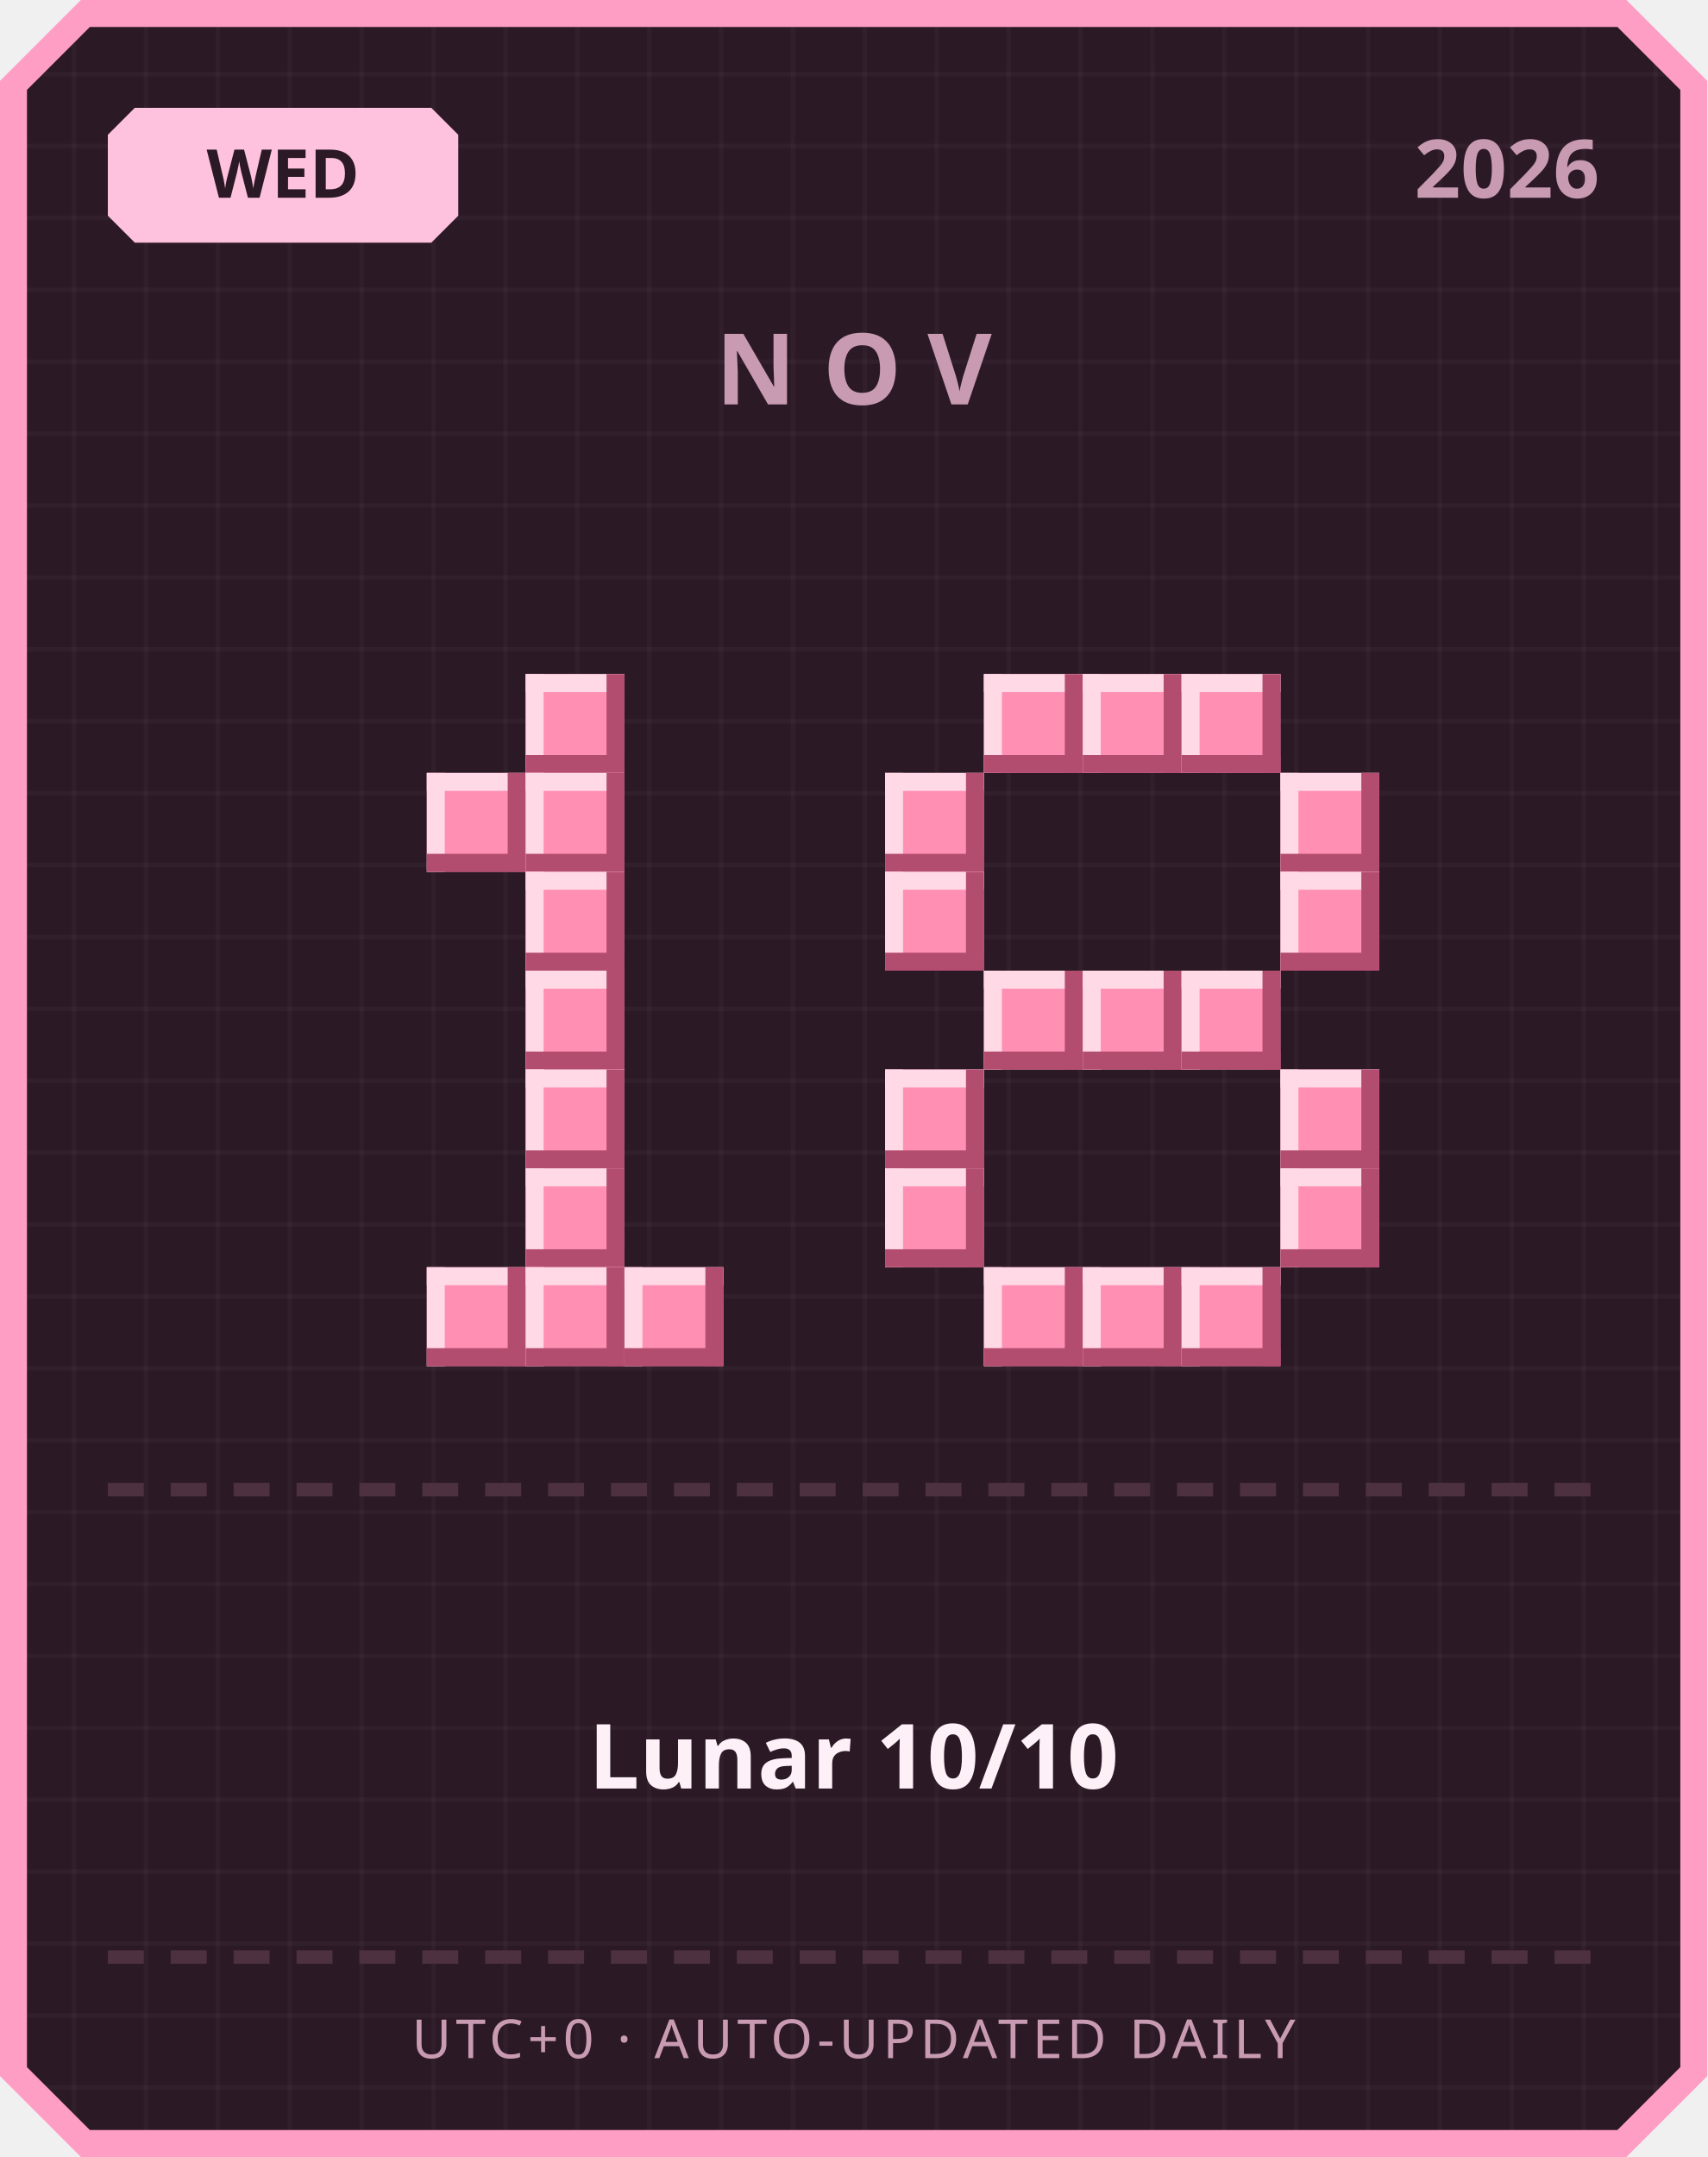
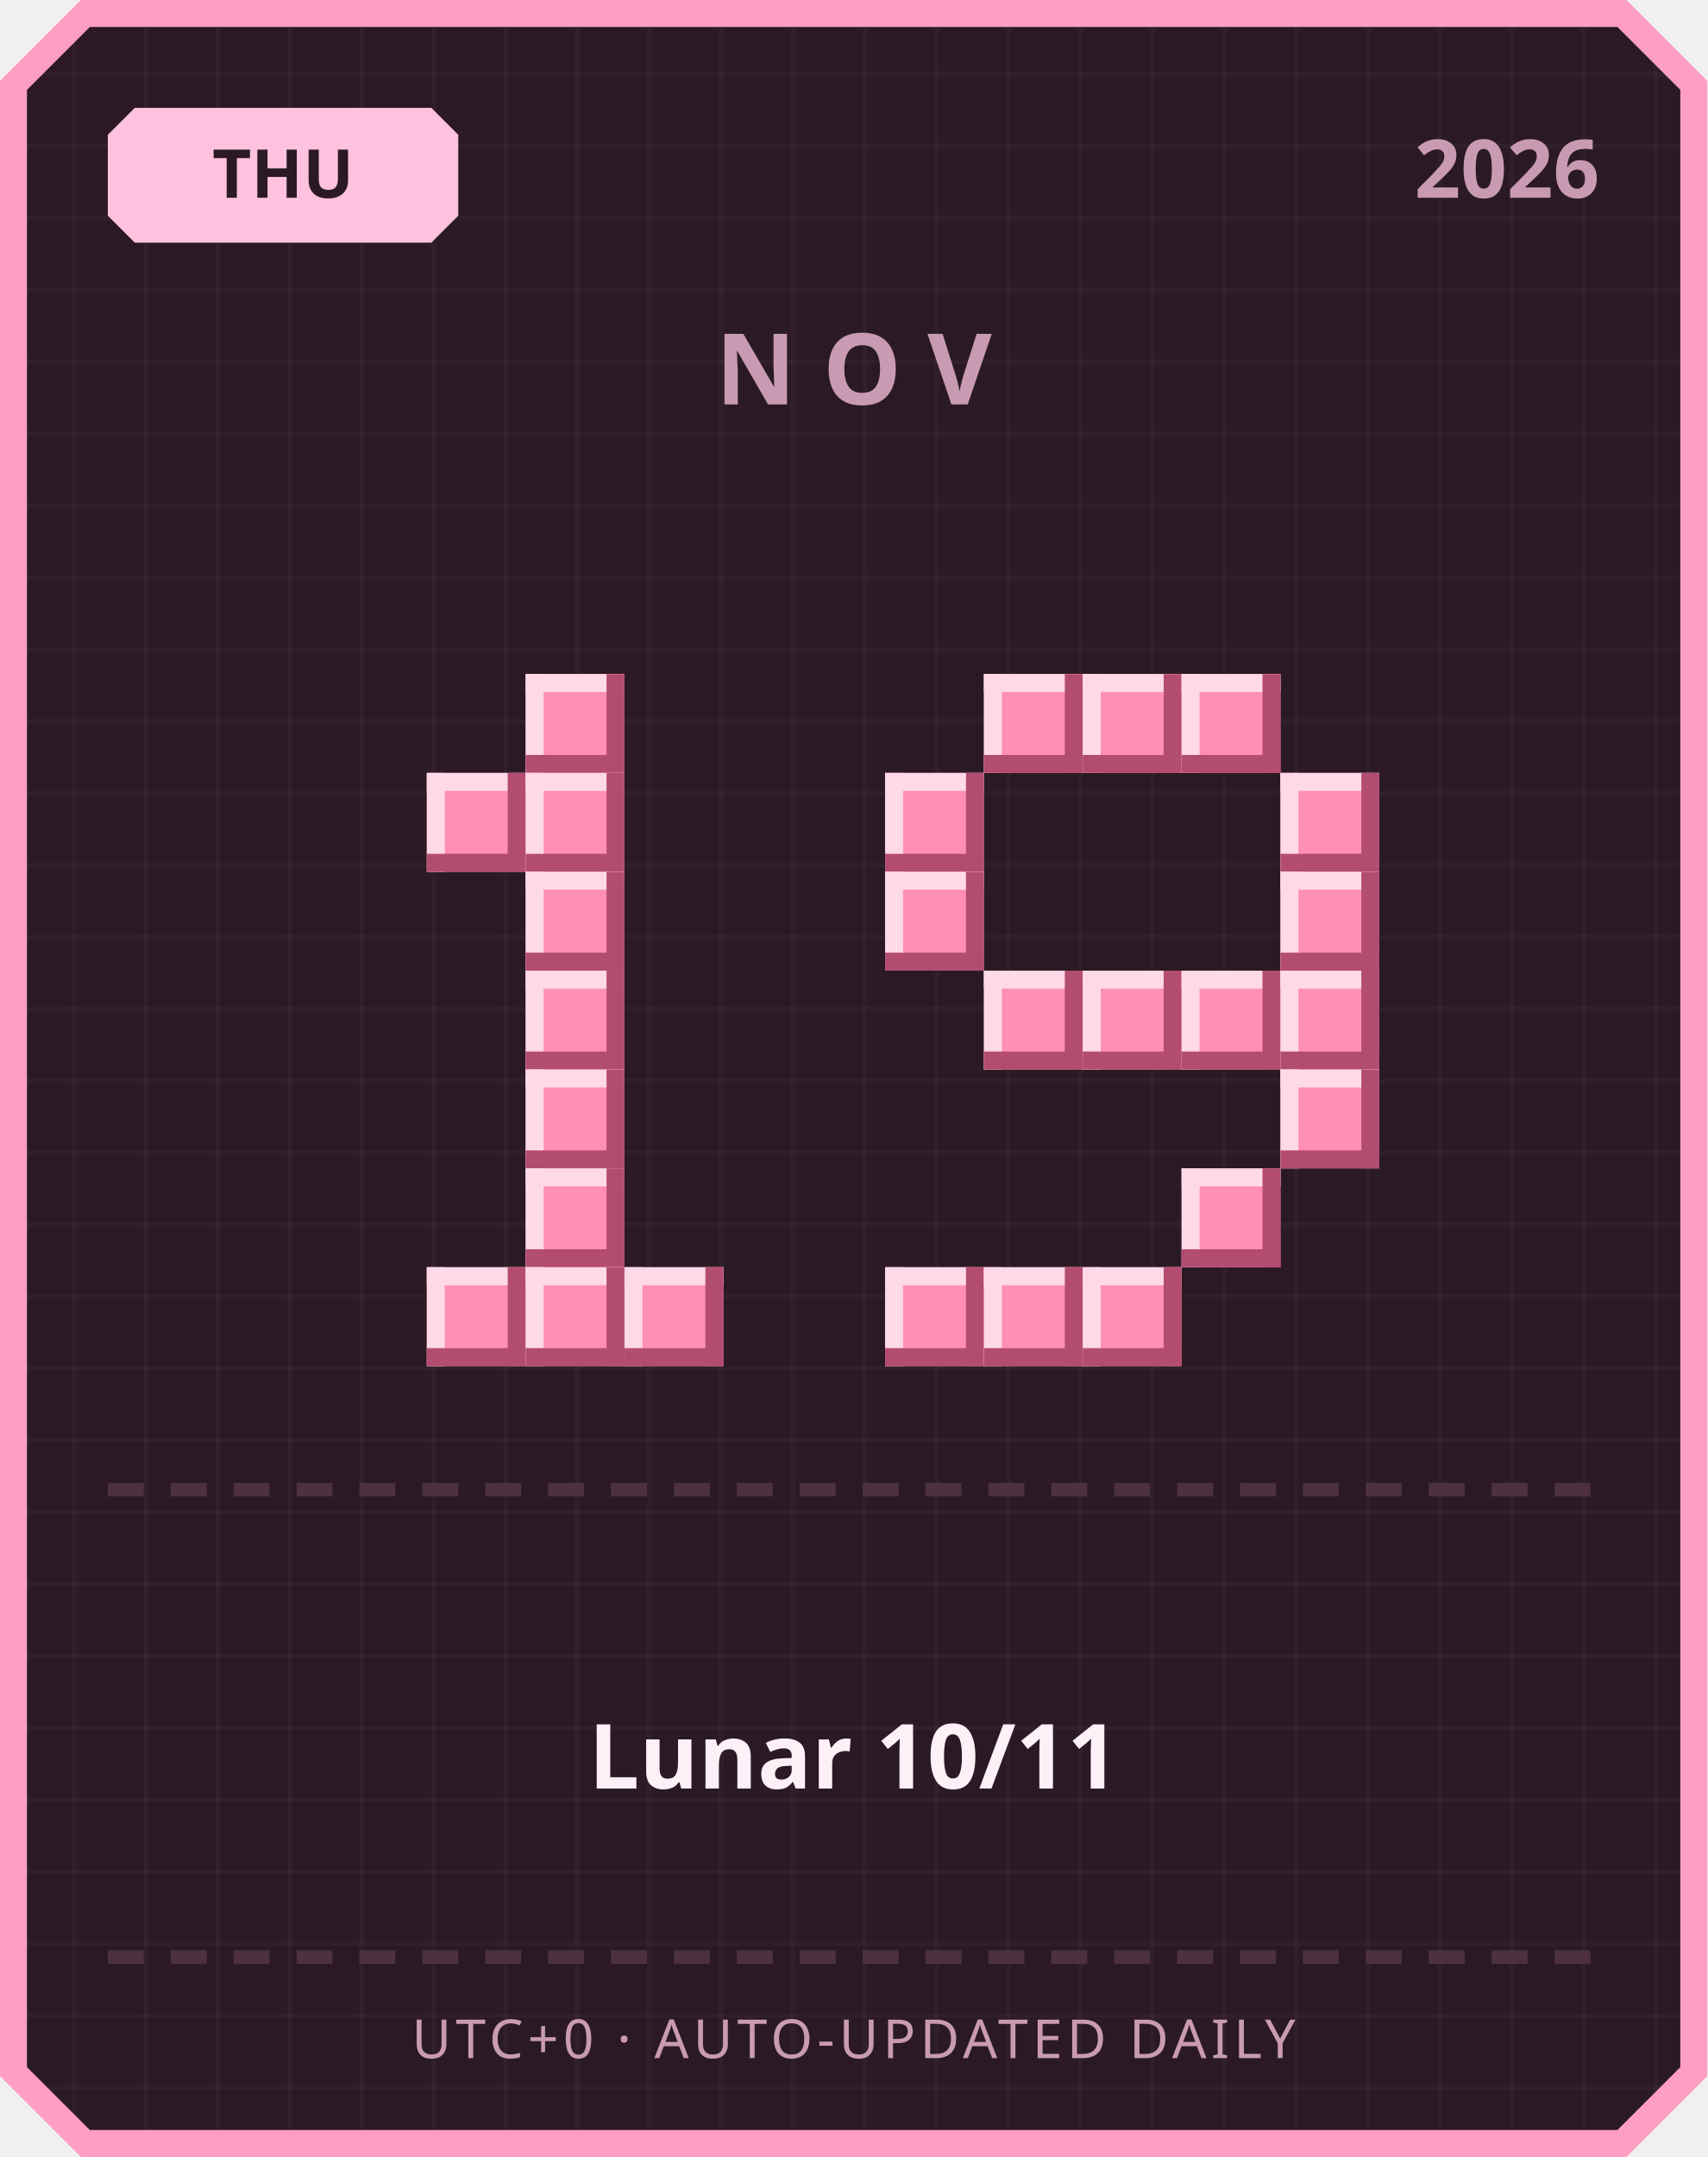
<svg xmlns="http://www.w3.org/2000/svg" width="380" height="480" viewBox="0 0 380 480">
  <defs>
    <pattern id="grid" width="16" height="16" patternUnits="userSpaceOnUse">
      <rect width="16" height="16" fill="#2b1a26" />
      <rect width="1" height="16" fill="#ffffff" opacity="0.03" />
      <rect width="16" height="1" fill="#ffffff" opacity="0.03" />
    </pattern>
  </defs>
  <path d="M 18,0 L 362,0 L 380,18 L 380,462 L 362,480 L 18,480 L 0,462 L 0,18 Z" fill="#ff9ec4" />
  <path d="M 20,6 L 360,6 L 374,20 L 374,460 L 360,474 L 20,474 L 6,460 L 6,20 Z" fill="url(#grid)" />
  <path d="M 30,24 L 96,24 L 102,30 L 102,48 L 96,54 L 30,54 L 24,48 L 24,30 Z" fill="#ffc2de" />
-   <text x="63" y="44" text-anchor="middle" font-family="'Segoe UI', sans-serif" font-size="15" font-weight="700" fill="#2b1a26">WED</text>
+   <text x="63" y="44" text-anchor="middle" font-family="'Segoe UI', sans-serif" font-size="15" font-weight="700" fill="#2b1a26">THU</text>
  <text x="356" y="44" text-anchor="end" font-family="'Segoe UI', sans-serif" font-size="18" font-weight="700" fill="#c99bb3">2026</text>
  <text x="190" y="90" text-anchor="middle" font-family="'Segoe UI', sans-serif" font-size="22" font-weight="700" letter-spacing="6" fill="#c99bb3">NOV</text>
  <rect x="117" y="150" width="22" height="22" fill="#ff8fb3" />
  <rect x="117" y="150" width="22" height="4" fill="#ffd9e6" />
  <rect x="117" y="150" width="4" height="22" fill="#ffd9e6" />
  <rect x="117" y="168" width="22" height="4" fill="#b34d70" />
  <rect x="135" y="150" width="4" height="22" fill="#b34d70" />
  <rect x="95" y="172" width="22" height="22" fill="#ff8fb3" />
  <rect x="95" y="172" width="22" height="4" fill="#ffd9e6" />
  <rect x="95" y="172" width="4" height="22" fill="#ffd9e6" />
  <rect x="95" y="190" width="22" height="4" fill="#b34d70" />
  <rect x="113" y="172" width="4" height="22" fill="#b34d70" />
  <rect x="117" y="172" width="22" height="22" fill="#ff8fb3" />
  <rect x="117" y="172" width="22" height="4" fill="#ffd9e6" />
  <rect x="117" y="172" width="4" height="22" fill="#ffd9e6" />
  <rect x="117" y="190" width="22" height="4" fill="#b34d70" />
  <rect x="135" y="172" width="4" height="22" fill="#b34d70" />
  <rect x="117" y="194" width="22" height="22" fill="#ff8fb3" />
  <rect x="117" y="194" width="22" height="4" fill="#ffd9e6" />
  <rect x="117" y="194" width="4" height="22" fill="#ffd9e6" />
  <rect x="117" y="212" width="22" height="4" fill="#b34d70" />
  <rect x="135" y="194" width="4" height="22" fill="#b34d70" />
  <rect x="117" y="216" width="22" height="22" fill="#ff8fb3" />
  <rect x="117" y="216" width="22" height="4" fill="#ffd9e6" />
  <rect x="117" y="216" width="4" height="22" fill="#ffd9e6" />
  <rect x="117" y="234" width="22" height="4" fill="#b34d70" />
  <rect x="135" y="216" width="4" height="22" fill="#b34d70" />
  <rect x="117" y="238" width="22" height="22" fill="#ff8fb3" />
  <rect x="117" y="238" width="22" height="4" fill="#ffd9e6" />
  <rect x="117" y="238" width="4" height="22" fill="#ffd9e6" />
  <rect x="117" y="256" width="22" height="4" fill="#b34d70" />
  <rect x="135" y="238" width="4" height="22" fill="#b34d70" />
  <rect x="117" y="260" width="22" height="22" fill="#ff8fb3" />
  <rect x="117" y="260" width="22" height="4" fill="#ffd9e6" />
  <rect x="117" y="260" width="4" height="22" fill="#ffd9e6" />
  <rect x="117" y="278" width="22" height="4" fill="#b34d70" />
  <rect x="135" y="260" width="4" height="22" fill="#b34d70" />
  <rect x="95" y="282" width="22" height="22" fill="#ff8fb3" />
  <rect x="95" y="282" width="22" height="4" fill="#ffd9e6" />
  <rect x="95" y="282" width="4" height="22" fill="#ffd9e6" />
  <rect x="95" y="300" width="22" height="4" fill="#b34d70" />
  <rect x="113" y="282" width="4" height="22" fill="#b34d70" />
  <rect x="117" y="282" width="22" height="22" fill="#ff8fb3" />
  <rect x="117" y="282" width="22" height="4" fill="#ffd9e6" />
  <rect x="117" y="282" width="4" height="22" fill="#ffd9e6" />
  <rect x="117" y="300" width="22" height="4" fill="#b34d70" />
  <rect x="135" y="282" width="4" height="22" fill="#b34d70" />
  <rect x="139" y="282" width="22" height="22" fill="#ff8fb3" />
  <rect x="139" y="282" width="22" height="4" fill="#ffd9e6" />
  <rect x="139" y="282" width="4" height="22" fill="#ffd9e6" />
  <rect x="139" y="300" width="22" height="4" fill="#b34d70" />
  <rect x="157" y="282" width="4" height="22" fill="#b34d70" />
  <rect x="219" y="150" width="22" height="22" fill="#ff8fb3" />
  <rect x="219" y="150" width="22" height="4" fill="#ffd9e6" />
  <rect x="219" y="150" width="4" height="22" fill="#ffd9e6" />
  <rect x="219" y="168" width="22" height="4" fill="#b34d70" />
  <rect x="237" y="150" width="4" height="22" fill="#b34d70" />
  <rect x="241" y="150" width="22" height="22" fill="#ff8fb3" />
  <rect x="241" y="150" width="22" height="4" fill="#ffd9e6" />
  <rect x="241" y="150" width="4" height="22" fill="#ffd9e6" />
  <rect x="241" y="168" width="22" height="4" fill="#b34d70" />
  <rect x="259" y="150" width="4" height="22" fill="#b34d70" />
  <rect x="263" y="150" width="22" height="22" fill="#ff8fb3" />
  <rect x="263" y="150" width="22" height="4" fill="#ffd9e6" />
  <rect x="263" y="150" width="4" height="22" fill="#ffd9e6" />
  <rect x="263" y="168" width="22" height="4" fill="#b34d70" />
  <rect x="281" y="150" width="4" height="22" fill="#b34d70" />
  <rect x="197" y="172" width="22" height="22" fill="#ff8fb3" />
  <rect x="197" y="172" width="22" height="4" fill="#ffd9e6" />
  <rect x="197" y="172" width="4" height="22" fill="#ffd9e6" />
  <rect x="197" y="190" width="22" height="4" fill="#b34d70" />
  <rect x="215" y="172" width="4" height="22" fill="#b34d70" />
  <rect x="285" y="172" width="22" height="22" fill="#ff8fb3" />
  <rect x="285" y="172" width="22" height="4" fill="#ffd9e6" />
  <rect x="285" y="172" width="4" height="22" fill="#ffd9e6" />
  <rect x="285" y="190" width="22" height="4" fill="#b34d70" />
  <rect x="303" y="172" width="4" height="22" fill="#b34d70" />
  <rect x="197" y="194" width="22" height="22" fill="#ff8fb3" />
  <rect x="197" y="194" width="22" height="4" fill="#ffd9e6" />
  <rect x="197" y="194" width="4" height="22" fill="#ffd9e6" />
  <rect x="197" y="212" width="22" height="4" fill="#b34d70" />
  <rect x="215" y="194" width="4" height="22" fill="#b34d70" />
  <rect x="285" y="194" width="22" height="22" fill="#ff8fb3" />
  <rect x="285" y="194" width="22" height="4" fill="#ffd9e6" />
  <rect x="285" y="194" width="4" height="22" fill="#ffd9e6" />
  <rect x="285" y="212" width="22" height="4" fill="#b34d70" />
  <rect x="303" y="194" width="4" height="22" fill="#b34d70" />
  <rect x="219" y="216" width="22" height="22" fill="#ff8fb3" />
  <rect x="219" y="216" width="22" height="4" fill="#ffd9e6" />
  <rect x="219" y="216" width="4" height="22" fill="#ffd9e6" />
  <rect x="219" y="234" width="22" height="4" fill="#b34d70" />
  <rect x="237" y="216" width="4" height="22" fill="#b34d70" />
  <rect x="241" y="216" width="22" height="22" fill="#ff8fb3" />
  <rect x="241" y="216" width="22" height="4" fill="#ffd9e6" />
  <rect x="241" y="216" width="4" height="22" fill="#ffd9e6" />
  <rect x="241" y="234" width="22" height="4" fill="#b34d70" />
  <rect x="259" y="216" width="4" height="22" fill="#b34d70" />
  <rect x="263" y="216" width="22" height="22" fill="#ff8fb3" />
  <rect x="263" y="216" width="22" height="4" fill="#ffd9e6" />
  <rect x="263" y="216" width="4" height="22" fill="#ffd9e6" />
  <rect x="263" y="234" width="22" height="4" fill="#b34d70" />
  <rect x="281" y="216" width="4" height="22" fill="#b34d70" />
-   <rect x="197" y="238" width="22" height="22" fill="#ff8fb3" />
-   <rect x="197" y="238" width="22" height="4" fill="#ffd9e6" />
-   <rect x="197" y="238" width="4" height="22" fill="#ffd9e6" />
-   <rect x="197" y="256" width="22" height="4" fill="#b34d70" />
-   <rect x="215" y="238" width="4" height="22" fill="#b34d70" />
+   <rect x="285" y="216" width="22" height="22" fill="#ff8fb3" />
+   <rect x="285" y="216" width="22" height="4" fill="#ffd9e6" />
+   <rect x="285" y="216" width="4" height="22" fill="#ffd9e6" />
+   <rect x="285" y="234" width="22" height="4" fill="#b34d70" />
+   <rect x="303" y="216" width="4" height="22" fill="#b34d70" />
  <rect x="285" y="238" width="22" height="22" fill="#ff8fb3" />
  <rect x="285" y="238" width="22" height="4" fill="#ffd9e6" />
  <rect x="285" y="238" width="4" height="22" fill="#ffd9e6" />
  <rect x="285" y="256" width="22" height="4" fill="#b34d70" />
  <rect x="303" y="238" width="4" height="22" fill="#b34d70" />
-   <rect x="197" y="260" width="22" height="22" fill="#ff8fb3" />
-   <rect x="197" y="260" width="22" height="4" fill="#ffd9e6" />
-   <rect x="197" y="260" width="4" height="22" fill="#ffd9e6" />
-   <rect x="197" y="278" width="22" height="4" fill="#b34d70" />
-   <rect x="215" y="260" width="4" height="22" fill="#b34d70" />
-   <rect x="285" y="260" width="22" height="22" fill="#ff8fb3" />
-   <rect x="285" y="260" width="22" height="4" fill="#ffd9e6" />
-   <rect x="285" y="260" width="4" height="22" fill="#ffd9e6" />
-   <rect x="285" y="278" width="22" height="4" fill="#b34d70" />
-   <rect x="303" y="260" width="4" height="22" fill="#b34d70" />
+   <rect x="263" y="260" width="22" height="22" fill="#ff8fb3" />
+   <rect x="263" y="260" width="22" height="4" fill="#ffd9e6" />
+   <rect x="263" y="260" width="4" height="22" fill="#ffd9e6" />
+   <rect x="263" y="278" width="22" height="4" fill="#b34d70" />
+   <rect x="281" y="260" width="4" height="22" fill="#b34d70" />
+   <rect x="197" y="282" width="22" height="22" fill="#ff8fb3" />
+   <rect x="197" y="282" width="22" height="4" fill="#ffd9e6" />
+   <rect x="197" y="282" width="4" height="22" fill="#ffd9e6" />
+   <rect x="197" y="300" width="22" height="4" fill="#b34d70" />
+   <rect x="215" y="282" width="4" height="22" fill="#b34d70" />
  <rect x="219" y="282" width="22" height="22" fill="#ff8fb3" />
  <rect x="219" y="282" width="22" height="4" fill="#ffd9e6" />
  <rect x="219" y="282" width="4" height="22" fill="#ffd9e6" />
  <rect x="219" y="300" width="22" height="4" fill="#b34d70" />
  <rect x="237" y="282" width="4" height="22" fill="#b34d70" />
  <rect x="241" y="282" width="22" height="22" fill="#ff8fb3" />
  <rect x="241" y="282" width="22" height="4" fill="#ffd9e6" />
  <rect x="241" y="282" width="4" height="22" fill="#ffd9e6" />
  <rect x="241" y="300" width="22" height="4" fill="#b34d70" />
  <rect x="259" y="282" width="4" height="22" fill="#b34d70" />
-   <rect x="263" y="282" width="22" height="22" fill="#ff8fb3" />
-   <rect x="263" y="282" width="22" height="4" fill="#ffd9e6" />
-   <rect x="263" y="282" width="4" height="22" fill="#ffd9e6" />
-   <rect x="263" y="300" width="22" height="4" fill="#b34d70" />
-   <rect x="281" y="282" width="4" height="22" fill="#b34d70" />
  <rect x="24" y="330" width="8" height="3" fill="#4d3140" />
  <rect x="38" y="330" width="8" height="3" fill="#4d3140" />
  <rect x="52" y="330" width="8" height="3" fill="#4d3140" />
  <rect x="66" y="330" width="8" height="3" fill="#4d3140" />
  <rect x="80" y="330" width="8" height="3" fill="#4d3140" />
  <rect x="94" y="330" width="8" height="3" fill="#4d3140" />
  <rect x="108" y="330" width="8" height="3" fill="#4d3140" />
  <rect x="122" y="330" width="8" height="3" fill="#4d3140" />
  <rect x="136" y="330" width="8" height="3" fill="#4d3140" />
  <rect x="150" y="330" width="8" height="3" fill="#4d3140" />
  <rect x="164" y="330" width="8" height="3" fill="#4d3140" />
  <rect x="178" y="330" width="8" height="3" fill="#4d3140" />
  <rect x="192" y="330" width="8" height="3" fill="#4d3140" />
  <rect x="206" y="330" width="8" height="3" fill="#4d3140" />
  <rect x="220" y="330" width="8" height="3" fill="#4d3140" />
  <rect x="234" y="330" width="8" height="3" fill="#4d3140" />
  <rect x="248" y="330" width="8" height="3" fill="#4d3140" />
  <rect x="262" y="330" width="8" height="3" fill="#4d3140" />
  <rect x="276" y="330" width="8" height="3" fill="#4d3140" />
  <rect x="290" y="330" width="8" height="3" fill="#4d3140" />
  <rect x="304" y="330" width="8" height="3" fill="#4d3140" />
  <rect x="318" y="330" width="8" height="3" fill="#4d3140" />
  <rect x="332" y="330" width="8" height="3" fill="#4d3140" />
  <rect x="346" y="330" width="8" height="3" fill="#4d3140" />
-   <text x="190" y="398" text-anchor="middle" font-family="'Segoe UI', 'Microsoft JhengHei', sans-serif" font-size="20" font-weight="700" fill="#fdf0f6">Lunar 10/10</text>
+   <text x="190" y="398" text-anchor="middle" font-family="'Segoe UI', 'Microsoft JhengHei', sans-serif" font-size="20" font-weight="700" fill="#fdf0f6">Lunar 10/11</text>
  <rect x="24" y="434" width="8" height="3" fill="#4d3140" />
  <rect x="38" y="434" width="8" height="3" fill="#4d3140" />
  <rect x="52" y="434" width="8" height="3" fill="#4d3140" />
  <rect x="66" y="434" width="8" height="3" fill="#4d3140" />
  <rect x="80" y="434" width="8" height="3" fill="#4d3140" />
  <rect x="94" y="434" width="8" height="3" fill="#4d3140" />
  <rect x="108" y="434" width="8" height="3" fill="#4d3140" />
  <rect x="122" y="434" width="8" height="3" fill="#4d3140" />
  <rect x="136" y="434" width="8" height="3" fill="#4d3140" />
  <rect x="150" y="434" width="8" height="3" fill="#4d3140" />
  <rect x="164" y="434" width="8" height="3" fill="#4d3140" />
  <rect x="178" y="434" width="8" height="3" fill="#4d3140" />
  <rect x="192" y="434" width="8" height="3" fill="#4d3140" />
  <rect x="206" y="434" width="8" height="3" fill="#4d3140" />
  <rect x="220" y="434" width="8" height="3" fill="#4d3140" />
  <rect x="234" y="434" width="8" height="3" fill="#4d3140" />
  <rect x="248" y="434" width="8" height="3" fill="#4d3140" />
  <rect x="262" y="434" width="8" height="3" fill="#4d3140" />
  <rect x="276" y="434" width="8" height="3" fill="#4d3140" />
  <rect x="290" y="434" width="8" height="3" fill="#4d3140" />
  <rect x="304" y="434" width="8" height="3" fill="#4d3140" />
  <rect x="318" y="434" width="8" height="3" fill="#4d3140" />
  <rect x="332" y="434" width="8" height="3" fill="#4d3140" />
  <rect x="346" y="434" width="8" height="3" fill="#4d3140" />
  <text x="190" y="458" text-anchor="middle" font-family="'Segoe UI', sans-serif" font-size="12" letter-spacing="1" fill="#c99bb3">UTC+0 · AUTO-UPDATED DAILY</text>
</svg>
